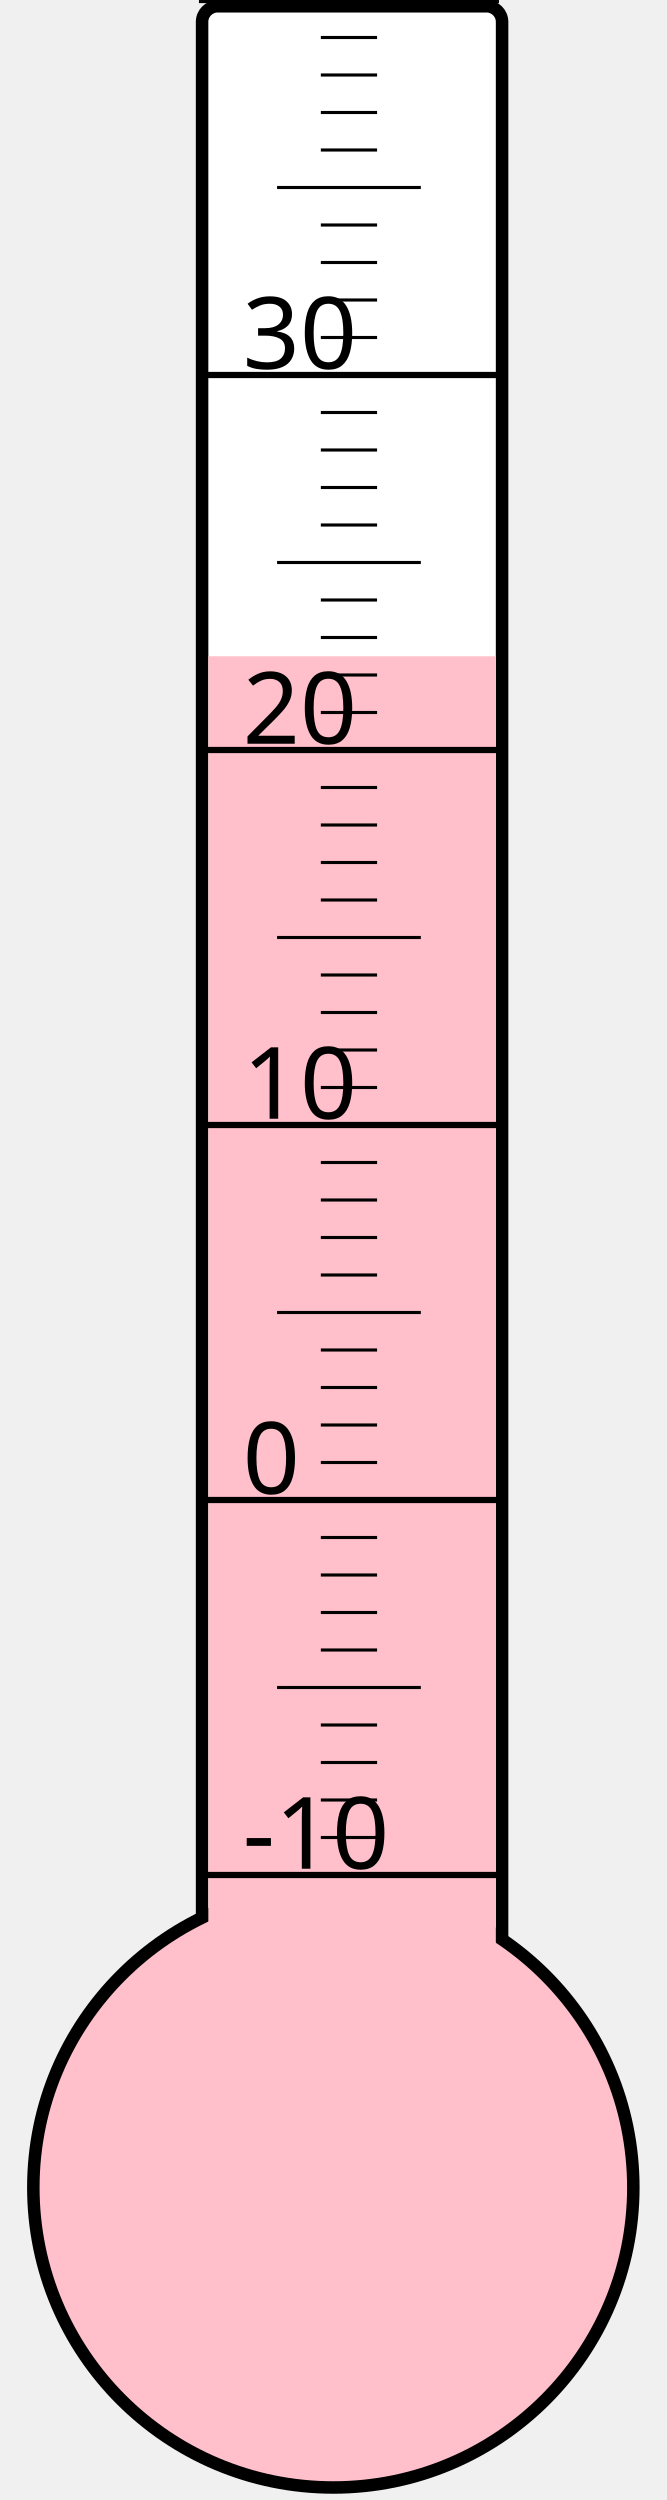
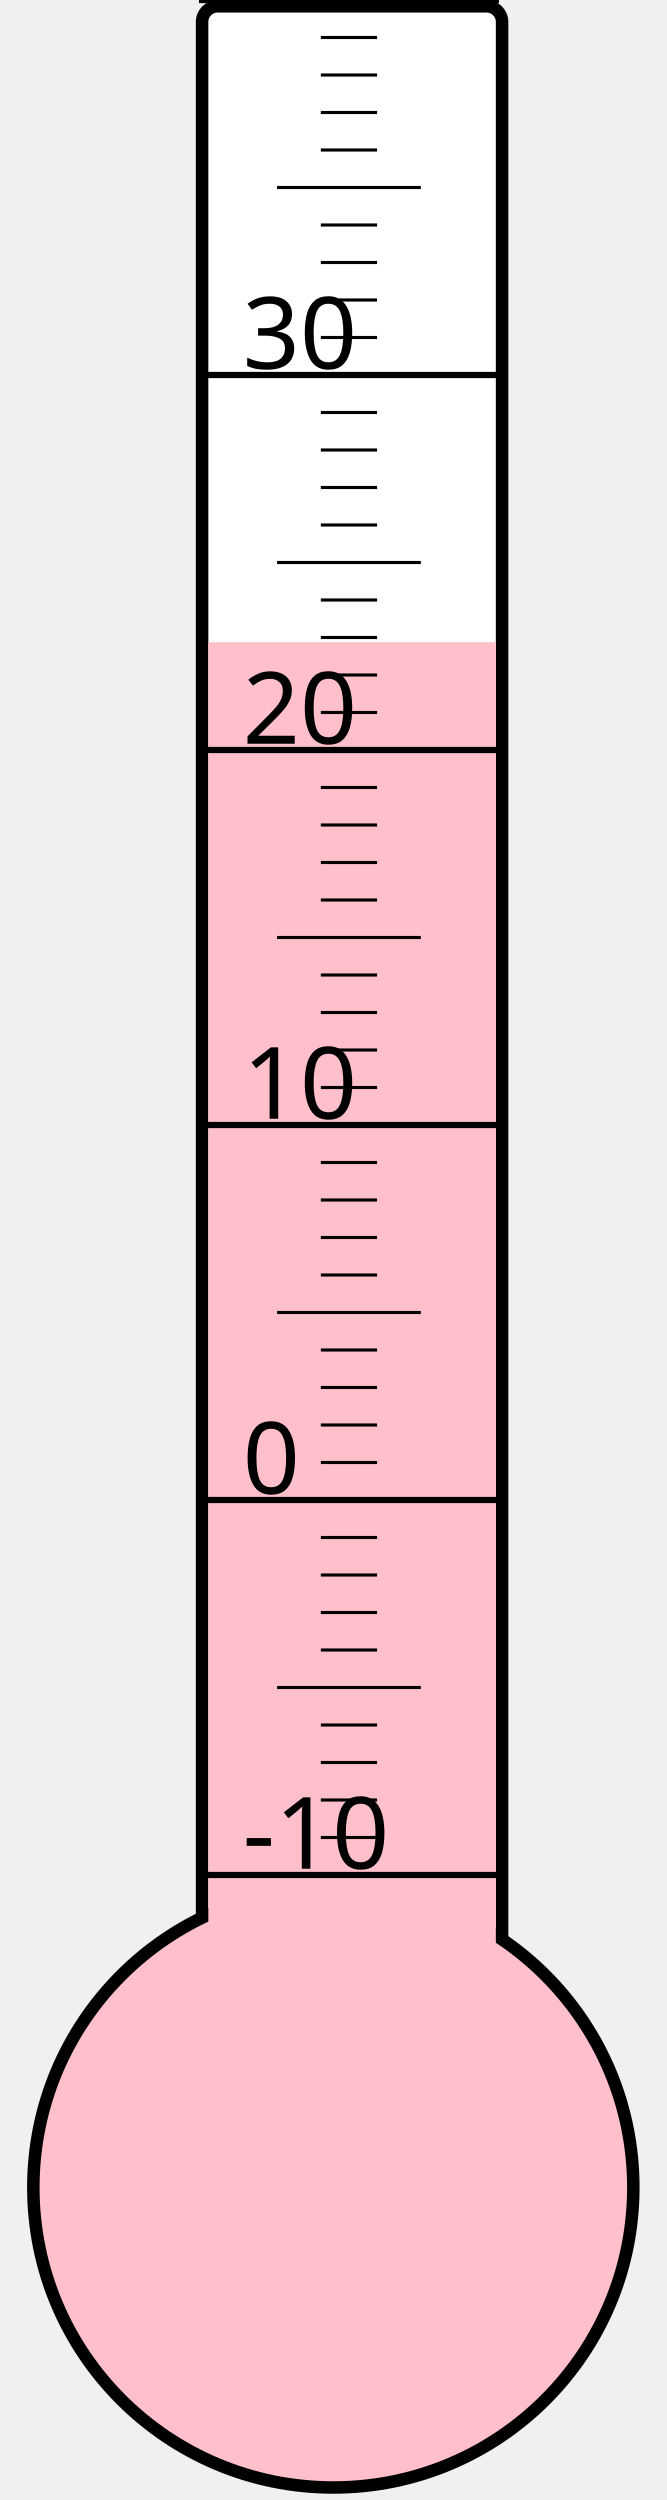
<svg xmlns="http://www.w3.org/2000/svg" width="40px" height="150px" viewBox="0 0 200 800">
  <rect width="200" height="800" x="0" y="0" style="fill: #ffffeb; fill-opacity: 0;" />
  <rect width="96" height="680" x="58" y="2" rx="5" ry="5" style="fill: white; fill-opacity: 1; stroke: black; stroke-width: 4;" />
  <circle cx="100" cy="700" r="96" style="fill: pink; stroke: black; stroke-width: 4;" />
-   <rect width="92" height="490.0" x="60" y="210.0" style="fill: pink; fill-opacity: 1; stroke-width: 0;" />
+   <rect width="92" height="494.5" x="60" y="205.5" style="fill: pink; fill-opacity: 1; stroke-width: 0;" />
  <text x="71" y="598" style="font-family: sans-serif; font-size: 24pt;">-10</text>
  <text x="71" y="478" style="font-family: sans-serif; font-size: 24pt;">0</text>
  <text x="71" y="358" style="font-family: sans-serif; font-size: 24pt;">10</text>
  <text x="71" y="238" style="font-family: sans-serif; font-size: 24pt;">20</text>
  <text x="71" y="118" style="font-family: sans-serif; font-size: 24pt;">30</text>
  <g style="stroke: black;">
    <line x1="57" y1="600" x2="153" y2="600" style="stroke-width: 2;" />
    <line x1="96" y1="588" x2="114" y2="588" style="stroke-width: 1;" />
    <line x1="96" y1="576" x2="114" y2="576" style="stroke-width: 1;" />
    <line x1="96" y1="564" x2="114" y2="564" style="stroke-width: 1;" />
    <line x1="96" y1="552" x2="114" y2="552" style="stroke-width: 1;" />
    <line x1="82" y1="540" x2="128" y2="540" style="stroke-width: 1;" />
    <line x1="96" y1="528" x2="114" y2="528" style="stroke-width: 1;" />
    <line x1="96" y1="516" x2="114" y2="516" style="stroke-width: 1;" />
    <line x1="96" y1="504" x2="114" y2="504" style="stroke-width: 1;" />
    <line x1="96" y1="492" x2="114" y2="492" style="stroke-width: 1;" />
    <line x1="57" y1="480" x2="153" y2="480" style="stroke-width: 2;" />
    <line x1="96" y1="468" x2="114" y2="468" style="stroke-width: 1;" />
    <line x1="96" y1="456" x2="114" y2="456" style="stroke-width: 1;" />
    <line x1="96" y1="444" x2="114" y2="444" style="stroke-width: 1;" />
    <line x1="96" y1="432" x2="114" y2="432" style="stroke-width: 1;" />
    <line x1="82" y1="420" x2="128" y2="420" style="stroke-width: 1;" />
    <line x1="96" y1="408" x2="114" y2="408" style="stroke-width: 1;" />
    <line x1="96" y1="396" x2="114" y2="396" style="stroke-width: 1;" />
    <line x1="96" y1="384" x2="114" y2="384" style="stroke-width: 1;" />
    <line x1="96" y1="372" x2="114" y2="372" style="stroke-width: 1;" />
    <line x1="57" y1="360" x2="153" y2="360" style="stroke-width: 2;" />
    <line x1="96" y1="348" x2="114" y2="348" style="stroke-width: 1;" />
    <line x1="96" y1="336" x2="114" y2="336" style="stroke-width: 1;" />
    <line x1="96" y1="324" x2="114" y2="324" style="stroke-width: 1;" />
    <line x1="96" y1="312" x2="114" y2="312" style="stroke-width: 1;" />
    <line x1="82" y1="300" x2="128" y2="300" style="stroke-width: 1;" />
    <line x1="96" y1="288" x2="114" y2="288" style="stroke-width: 1;" />
    <line x1="96" y1="276" x2="114" y2="276" style="stroke-width: 1;" />
    <line x1="96" y1="264" x2="114" y2="264" style="stroke-width: 1;" />
    <line x1="96" y1="252" x2="114" y2="252" style="stroke-width: 1;" />
    <line x1="57" y1="240" x2="153" y2="240" style="stroke-width: 2;" />
    <line x1="96" y1="228" x2="114" y2="228" style="stroke-width: 1;" />
    <line x1="96" y1="216" x2="114" y2="216" style="stroke-width: 1;" />
    <line x1="96" y1="204" x2="114" y2="204" style="stroke-width: 1;" />
    <line x1="96" y1="192" x2="114" y2="192" style="stroke-width: 1;" />
    <line x1="82" y1="180" x2="128" y2="180" style="stroke-width: 1;" />
    <line x1="96" y1="168" x2="114" y2="168" style="stroke-width: 1;" />
    <line x1="96" y1="156" x2="114" y2="156" style="stroke-width: 1;" />
    <line x1="96" y1="144" x2="114" y2="144" style="stroke-width: 1;" />
    <line x1="96" y1="132" x2="114" y2="132" style="stroke-width: 1;" />
    <line x1="57" y1="120" x2="153" y2="120" style="stroke-width: 2;" />
    <line x1="96" y1="108" x2="114" y2="108" style="stroke-width: 1;" />
    <line x1="96" y1="96" x2="114" y2="96" style="stroke-width: 1;" />
    <line x1="96" y1="84" x2="114" y2="84" style="stroke-width: 1;" />
    <line x1="96" y1="72" x2="114" y2="72" style="stroke-width: 1;" />
    <line x1="82" y1="60" x2="128" y2="60" style="stroke-width: 1;" />
    <line x1="96" y1="48" x2="114" y2="48" style="stroke-width: 1;" />
    <line x1="96" y1="36" x2="114" y2="36" style="stroke-width: 1;" />
    <line x1="96" y1="24" x2="114" y2="24" style="stroke-width: 1;" />
    <line x1="96" y1="12" x2="114" y2="12" style="stroke-width: 1;" />
    <line x1="57" y1="0" x2="153" y2="0" style="stroke-width: 2;" />
  </g>
</svg>
